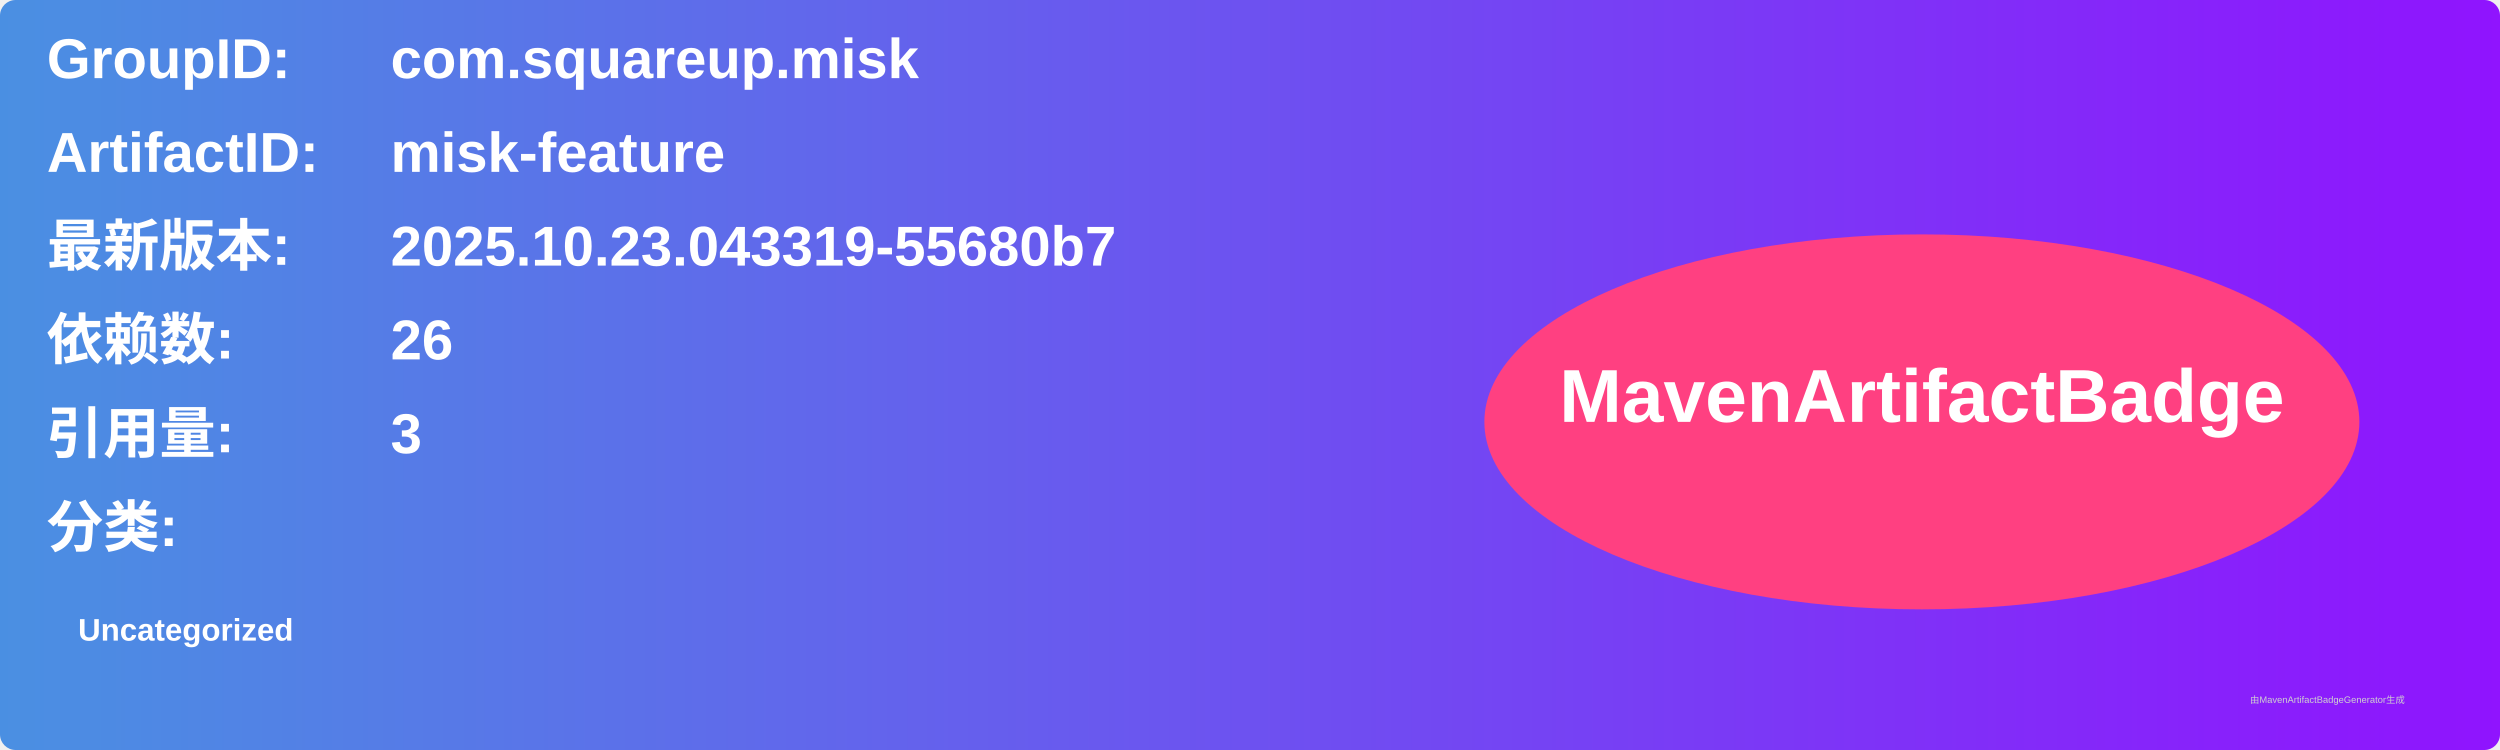
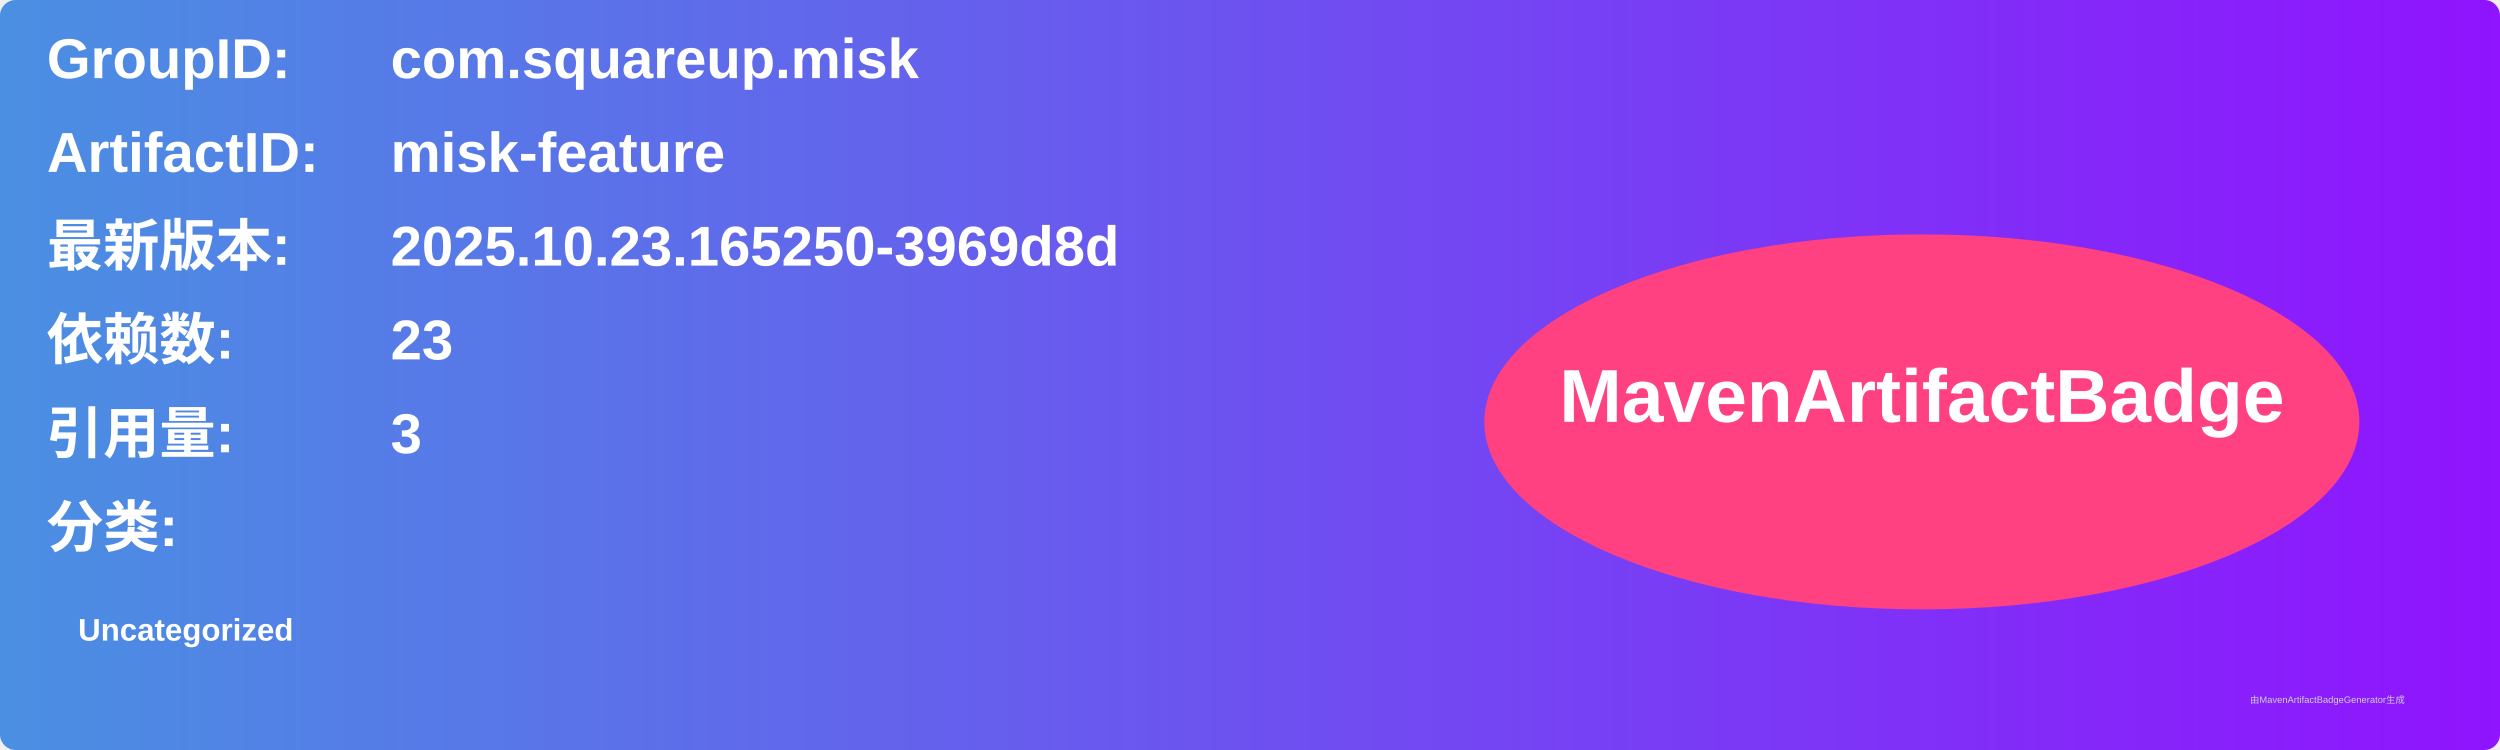
<svg xmlns="http://www.w3.org/2000/svg" width="800" height="240" viewBox="0 0 800 240">
  <linearGradient id="grad" x1="0%" y1="0%" x2="100%" y2="0%">
    <stop offset="0%" stop-color="#4a90e2" />
    <stop offset="100%" stop-color="#9013fe" />
  </linearGradient>
  <rect width="100%" height="100%" rx="5" ry="5" fill="url(#grad)" />
  <g transform="translate(15, 15)">
    <text x="0" y="10" font-family="Arial" font-size="18" fill="white" font-weight="bold" width="260">GroupID:</text>
    <text x="110" y="10" font-family="Arial" font-size="18" fill="white" font-weight="bold" width="460">com.squareup.misk</text>
    <text x="0" y="40" font-family="Arial" font-size="18" fill="white" font-weight="bold" width="260">ArtifactID:</text>
    <text x="110" y="40" font-family="Arial" font-size="18" fill="white" font-weight="bold" width="460">misk-feature</text>
    <text x="0" y="70" font-family="Arial" font-size="18" fill="white" font-weight="bold">最新版本:</text>
    <text x="110" y="70" font-family="Arial" font-size="18" fill="white" font-weight="bold">
-       <tspan font-weight="bold">2025.10.23.043319-55680b7</tspan>
+       <tspan font-weight="bold">2025.10.23.165250-3969d8d</tspan>
    </text>
    <text x="0" y="100" font-family="Arial" font-size="18" fill="white" font-weight="bold">依赖数: </text>
    <text x="110" y="100" font-family="Arial" font-size="18" fill="white">
-       <tspan font-weight="bold">26</tspan>
+       <tspan font-weight="bold">23</tspan>
    </text>
    <text x="0" y="130" font-family="Arial" font-size="18" fill="white" font-weight="bold">引用量: </text>
    <text x="110" y="130" font-family="Arial" font-size="18" fill="white">
      <tspan font-weight="bold">3</tspan>
    </text>
    <text x="0" y="160" font-family="Arial" font-size="18" fill="white" font-weight="bold">分类:</text>
    <text x="10" y="190" font-family="Arial" font-size="10" fill="white">
      <tspan font-weight="bold">Uncategorized</tspan>
    </text>
    <ellipse cx="600" cy="120" rx="140" ry="60" fill="#ff4081" />
    <text x="600" y="120" text-anchor="middle" font-family="Arial" font-size="24" fill="white" font-weight="bold">MavenArtifactBadge</text>
  </g>
  <text x="720" y="225" font-family="Arial" font-size="3" fill="#d0d0d0">由MavenArtifactBadgeGenerator生成</text>
</svg>
